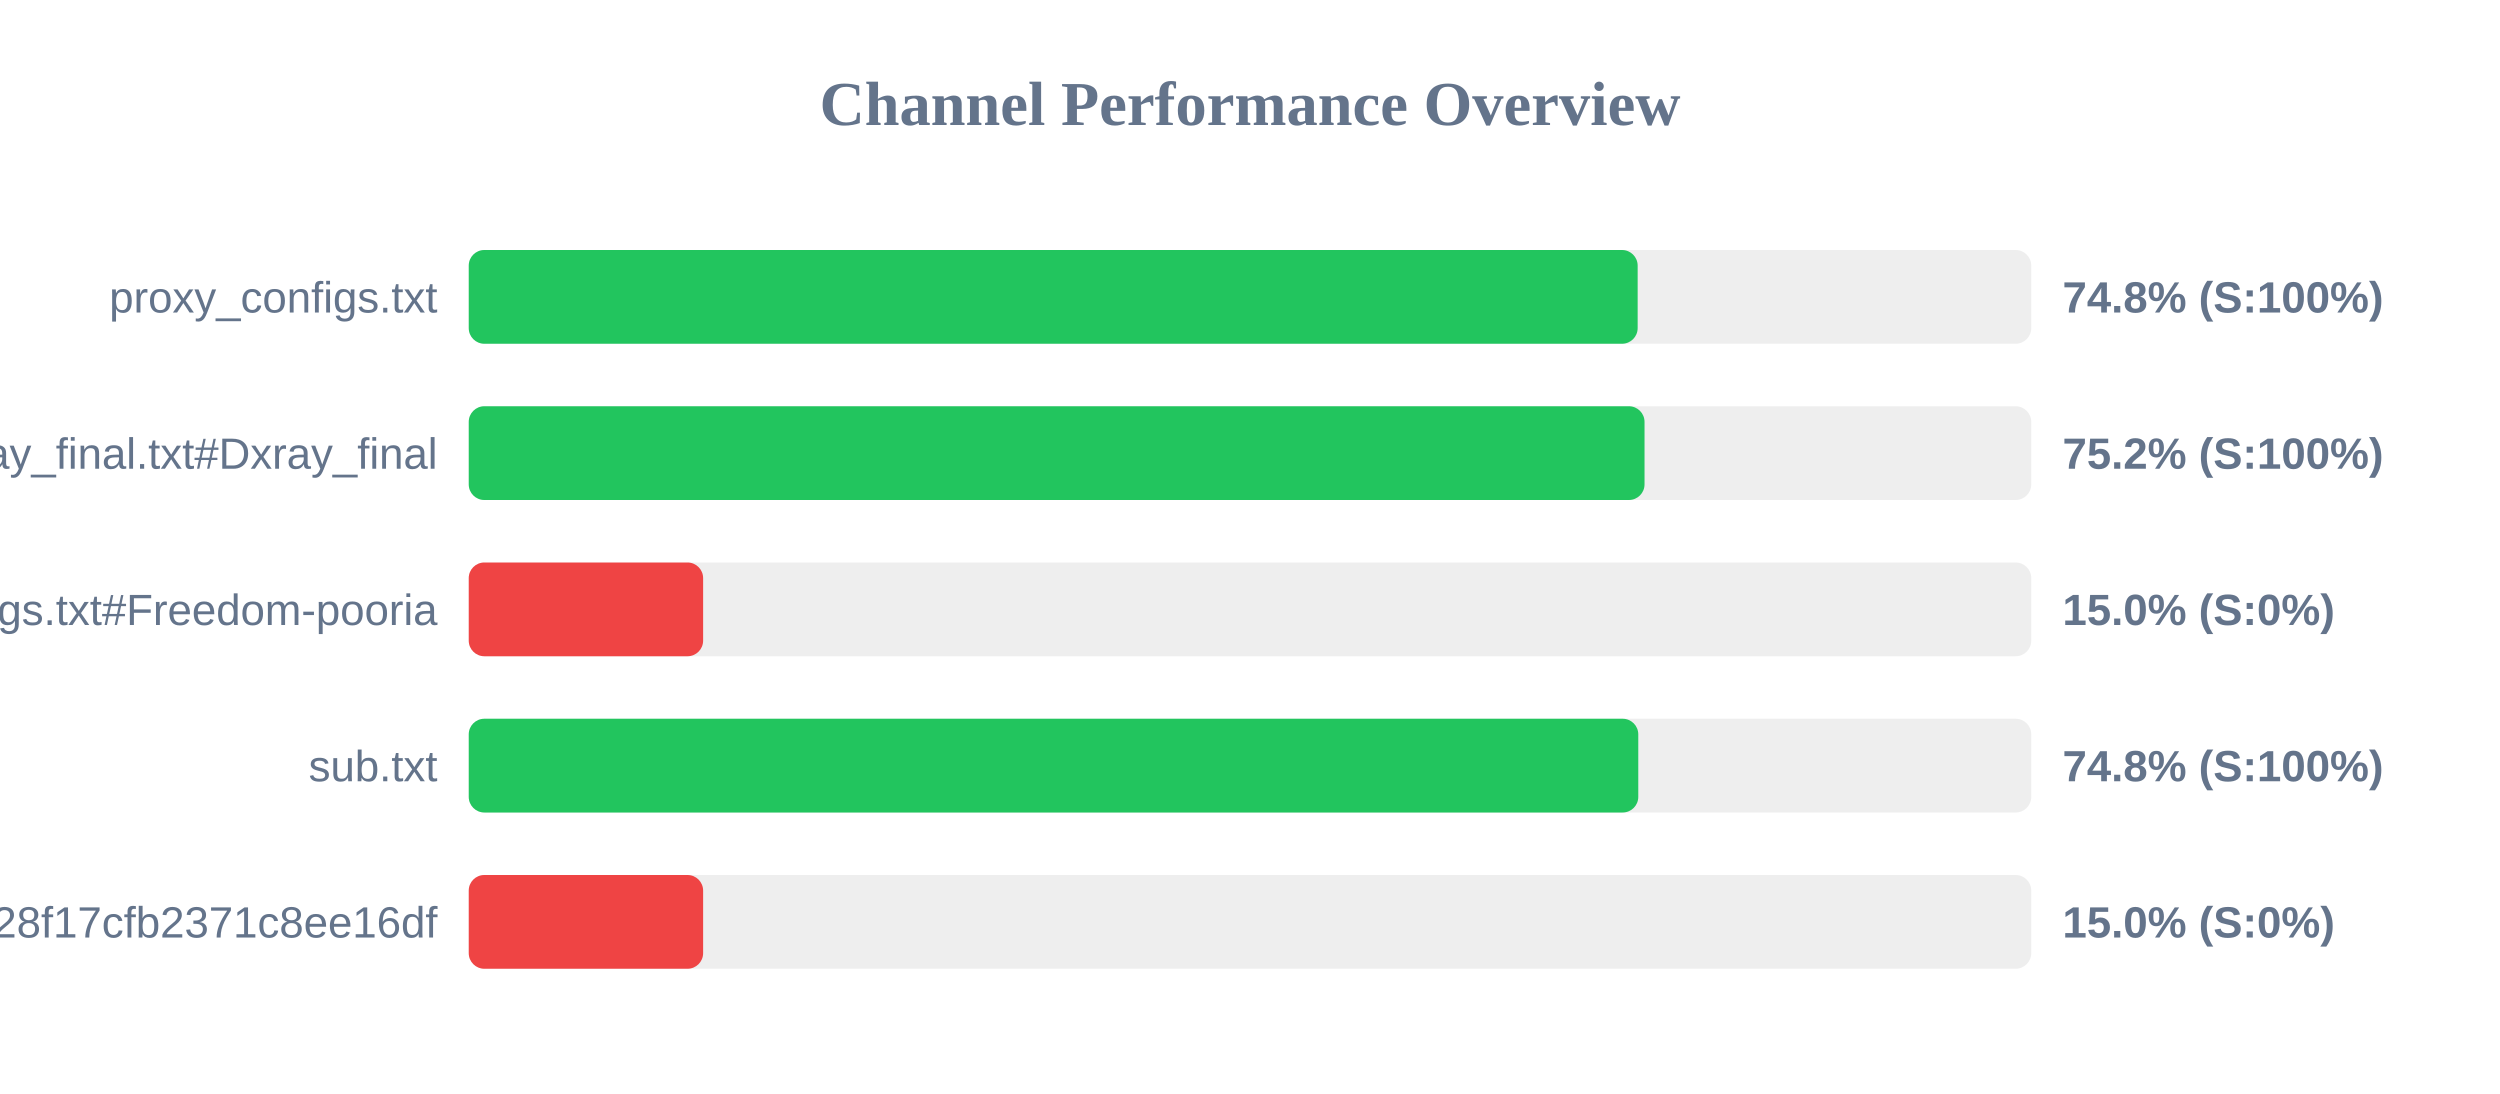
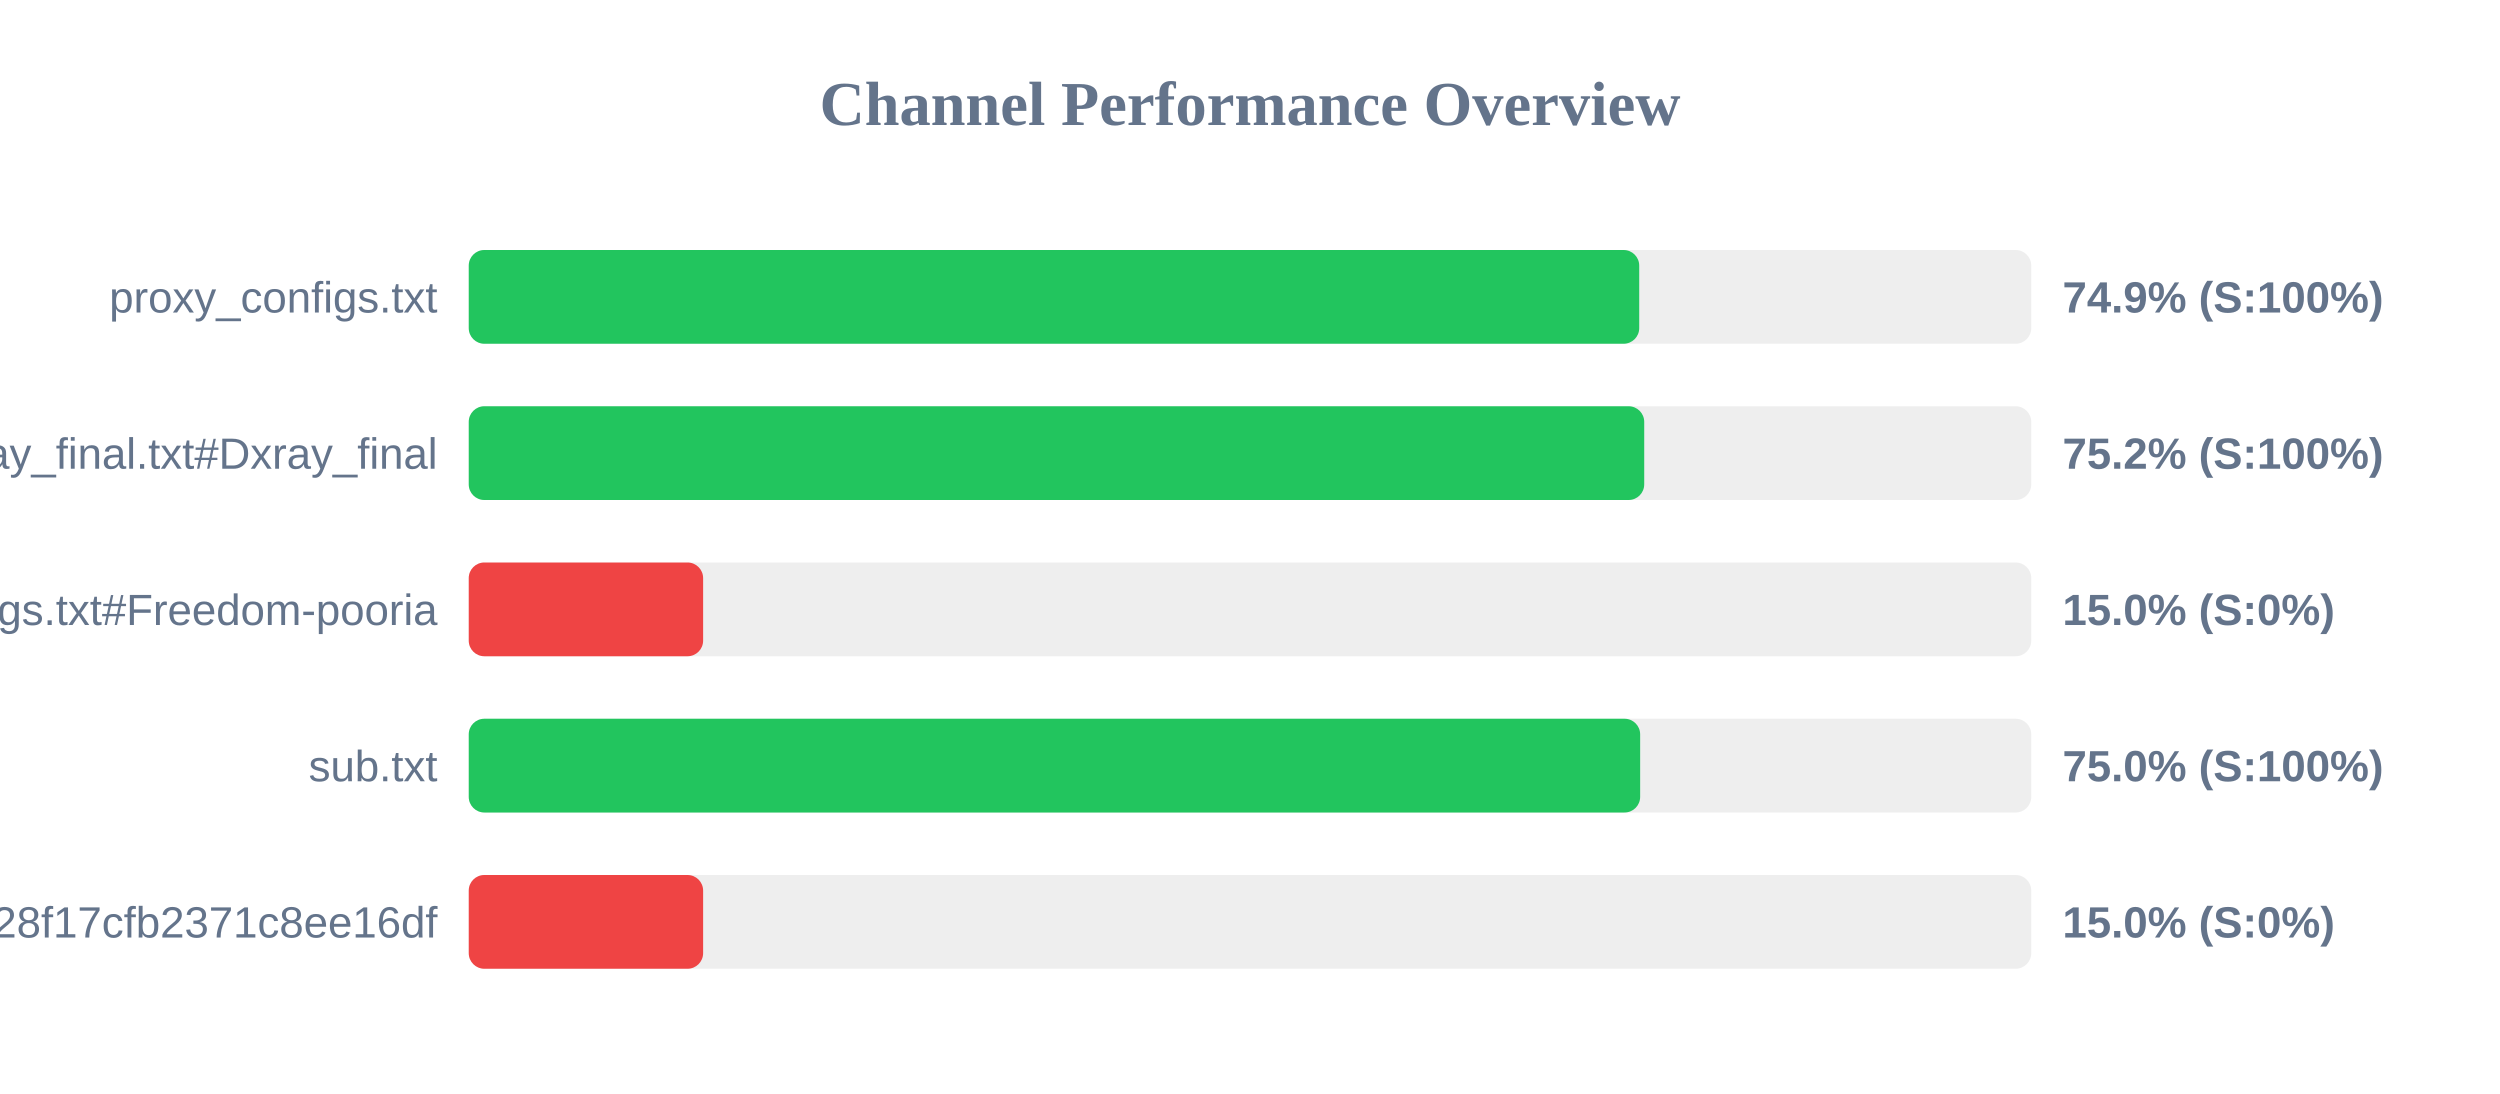
<svg xmlns="http://www.w3.org/2000/svg" width="800" height="350" version="1.1">
  <style>
        .row { font: 14px Arial; fill: #64748b; }
        .score { font: bold 14px Arial; fill: #64748b; }
    </style>
  <text x="400" y="40" text-anchor="middle" font-size="20px" font-weight="bold" fill="#64748b">Channel Performance Overview</text>
  <rect x="150" y="80" width="500" height="30" fill="#eee" rx="5" />
-   <rect x="150" y="80" width="374.05" height="30" fill="#22c55e" rx="5" />
+   <rect x="150" y="80" width="374.55" height="30" fill="#22c55e" rx="5" />
  <text x="140" y="100" text-anchor="end" class="row">proxy_configs.txt</text>
-   <text x="660" y="100" text-anchor="start" class="score">74.8% (S:100%)</text>
+   <text x="660" y="100" text-anchor="start" class="score">74.9% (S:100%)</text>
  <rect x="150" y="130" width="500" height="30" fill="#eee" rx="5" />
-   <rect x="150" y="130" width="376.25" height="30" fill="#22c55e" rx="5" />
+   <rect x="150" y="130" width="376.15" height="30" fill="#22c55e" rx="5" />
  <text x="140" y="150" text-anchor="end" class="row">xray_final.txt#Dxray_final</text>
  <text x="660" y="150" text-anchor="start" class="score">75.2% (S:100%)</text>
  <rect x="150" y="180" width="500" height="30" fill="#eee" rx="5" />
  <rect x="150" y="180" width="75.0" height="30" fill="#ef4444" rx="5" />
  <text x="140" y="200" text-anchor="end" class="row">v2ray_configs.txt#Freedom-pooria</text>
  <text x="660" y="200" text-anchor="start" class="score">15.0% (S:0%)</text>
  <rect x="150" y="230" width="500" height="30" fill="#eee" rx="5" />
-   <rect x="150" y="230" width="374.25" height="30" fill="#22c55e" rx="5" />
+   <rect x="150" y="230" width="374.85" height="30" fill="#22c55e" rx="5" />
  <text x="140" y="250" text-anchor="end" class="row">sub.txt</text>
-   <text x="660" y="250" text-anchor="start" class="score">74.8% (S:100%)</text>
+   <text x="660" y="250" text-anchor="start" class="score">75.0% (S:100%)</text>
  <rect x="150" y="280" width="500" height="30" fill="#eee" rx="5" />
  <rect x="150" y="280" width="75.0" height="30" fill="#ef4444" rx="5" />
  <text x="140" y="300" text-anchor="end" class="row">?token=fedfed7b41b828f17cfb2371c8ee16df</text>
  <text x="660" y="300" text-anchor="start" class="score">15.0% (S:0%)</text>
</svg>
